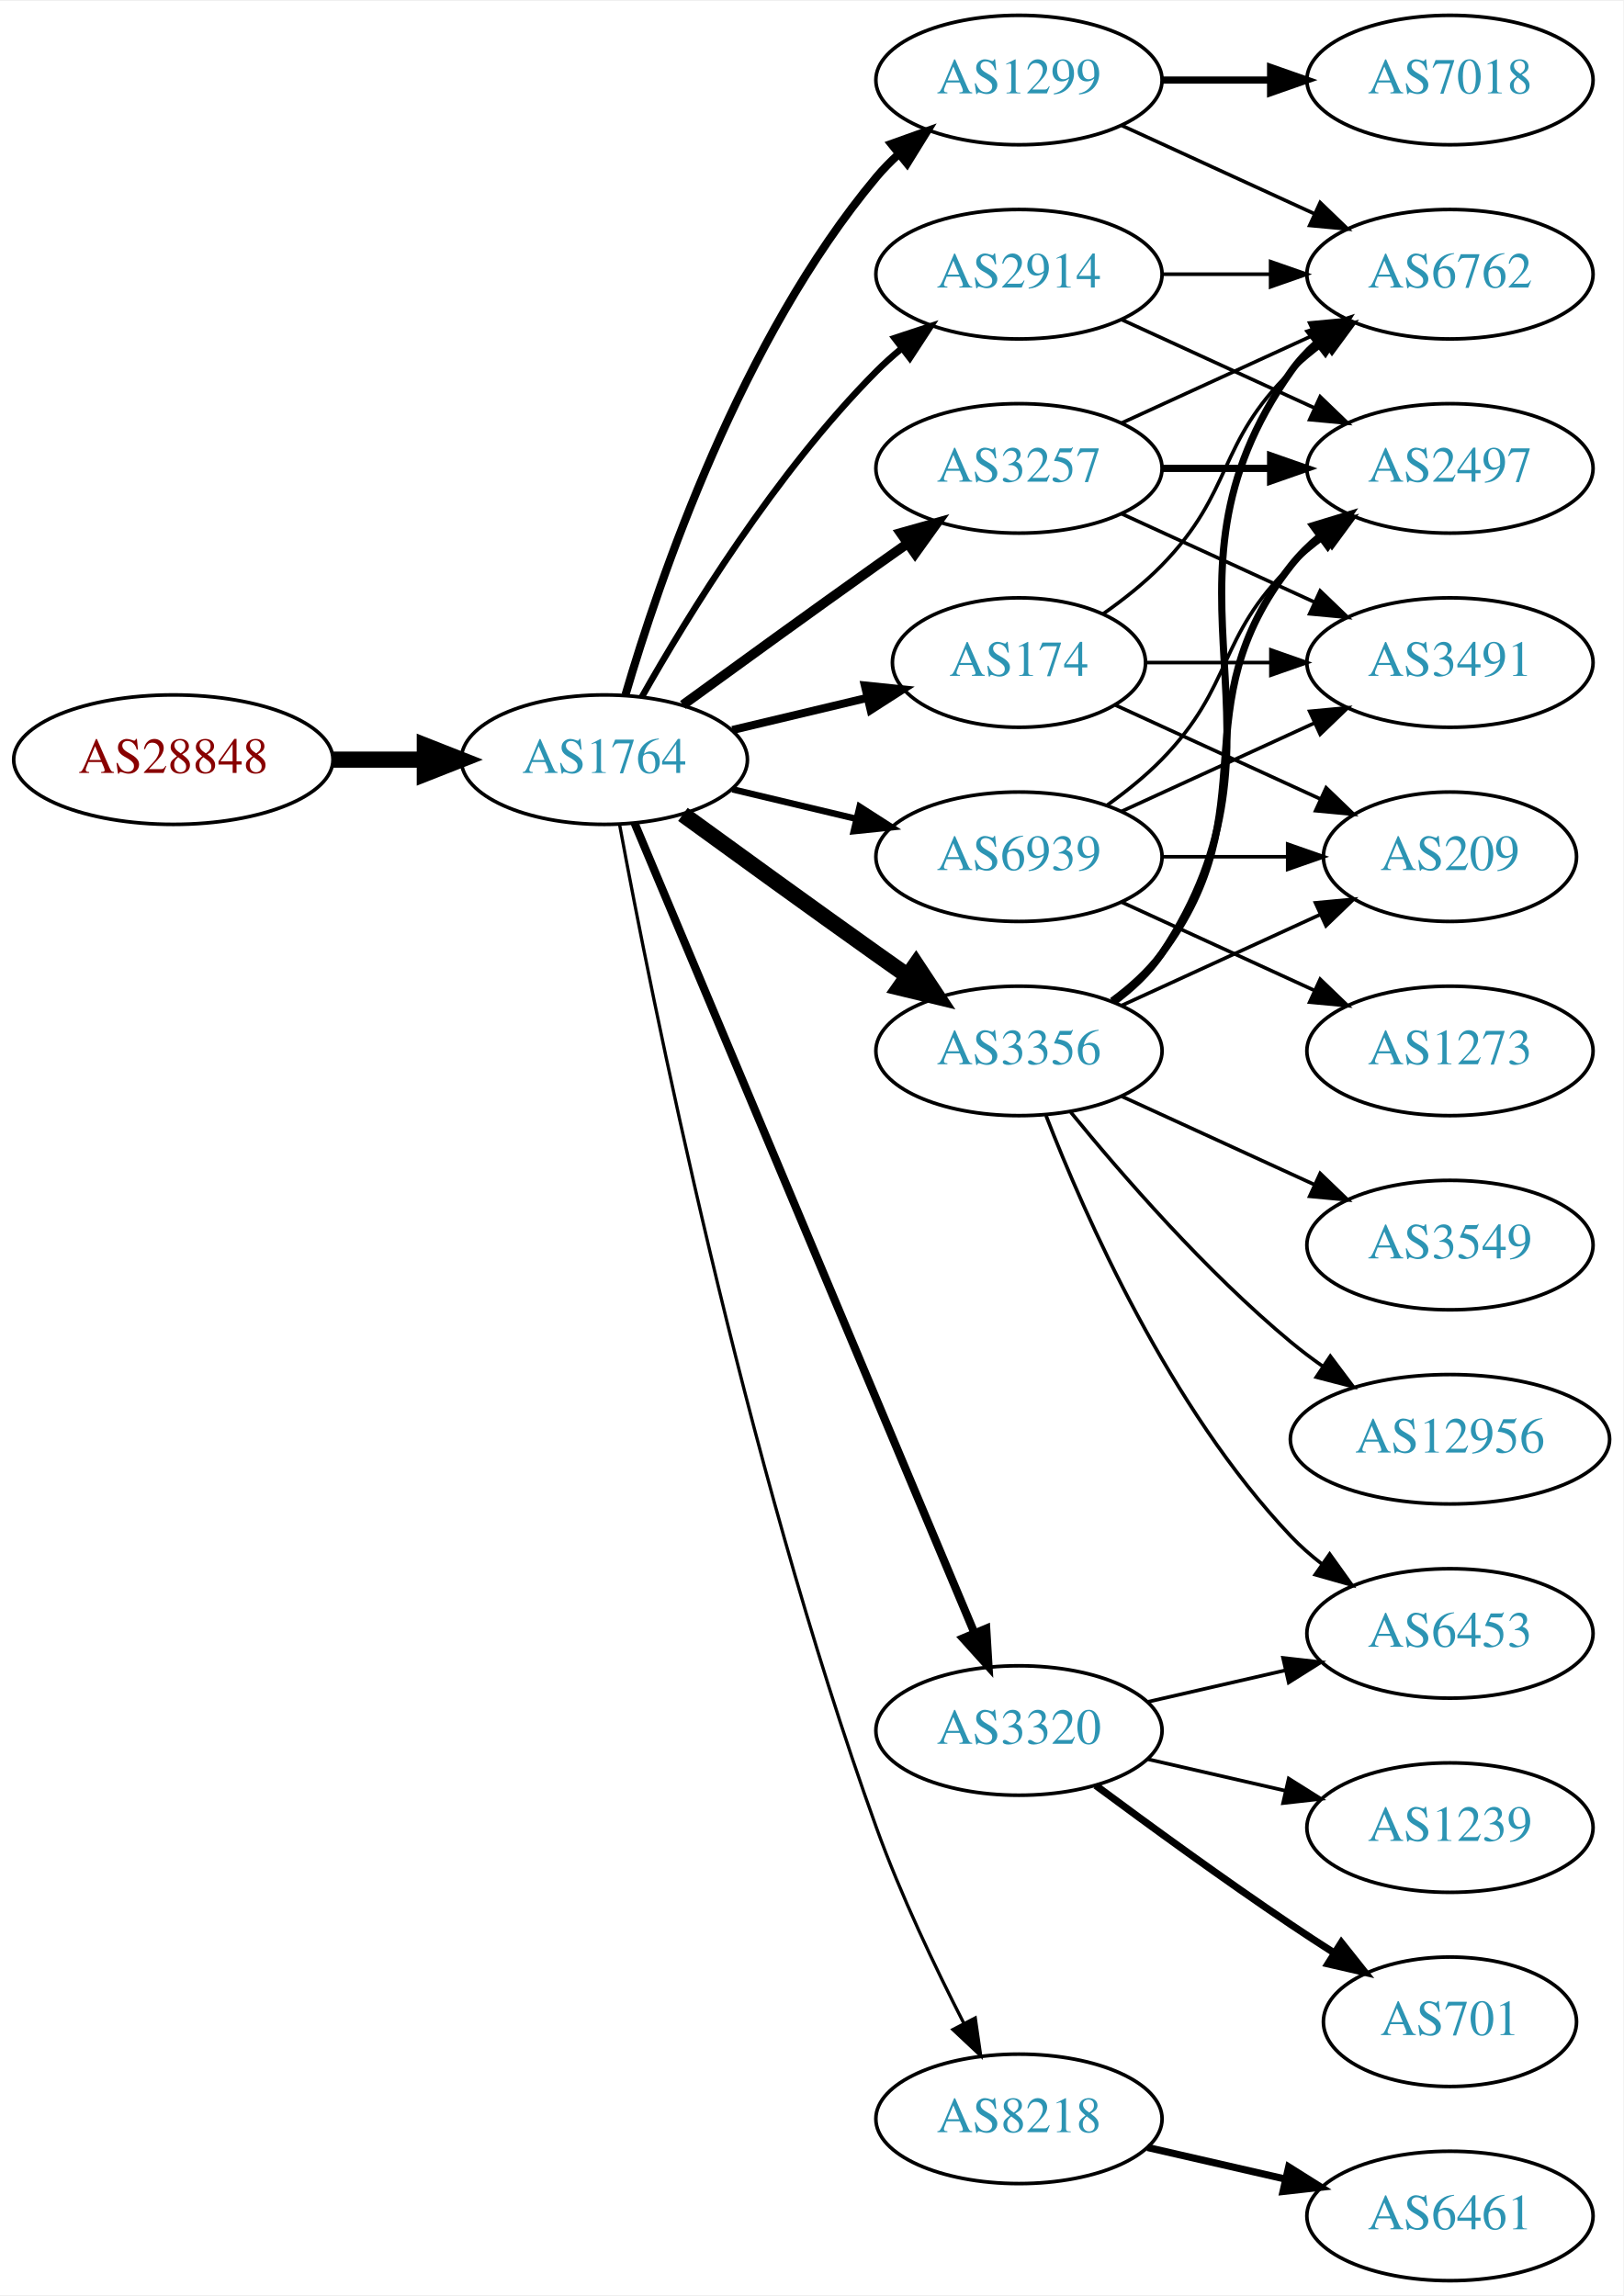
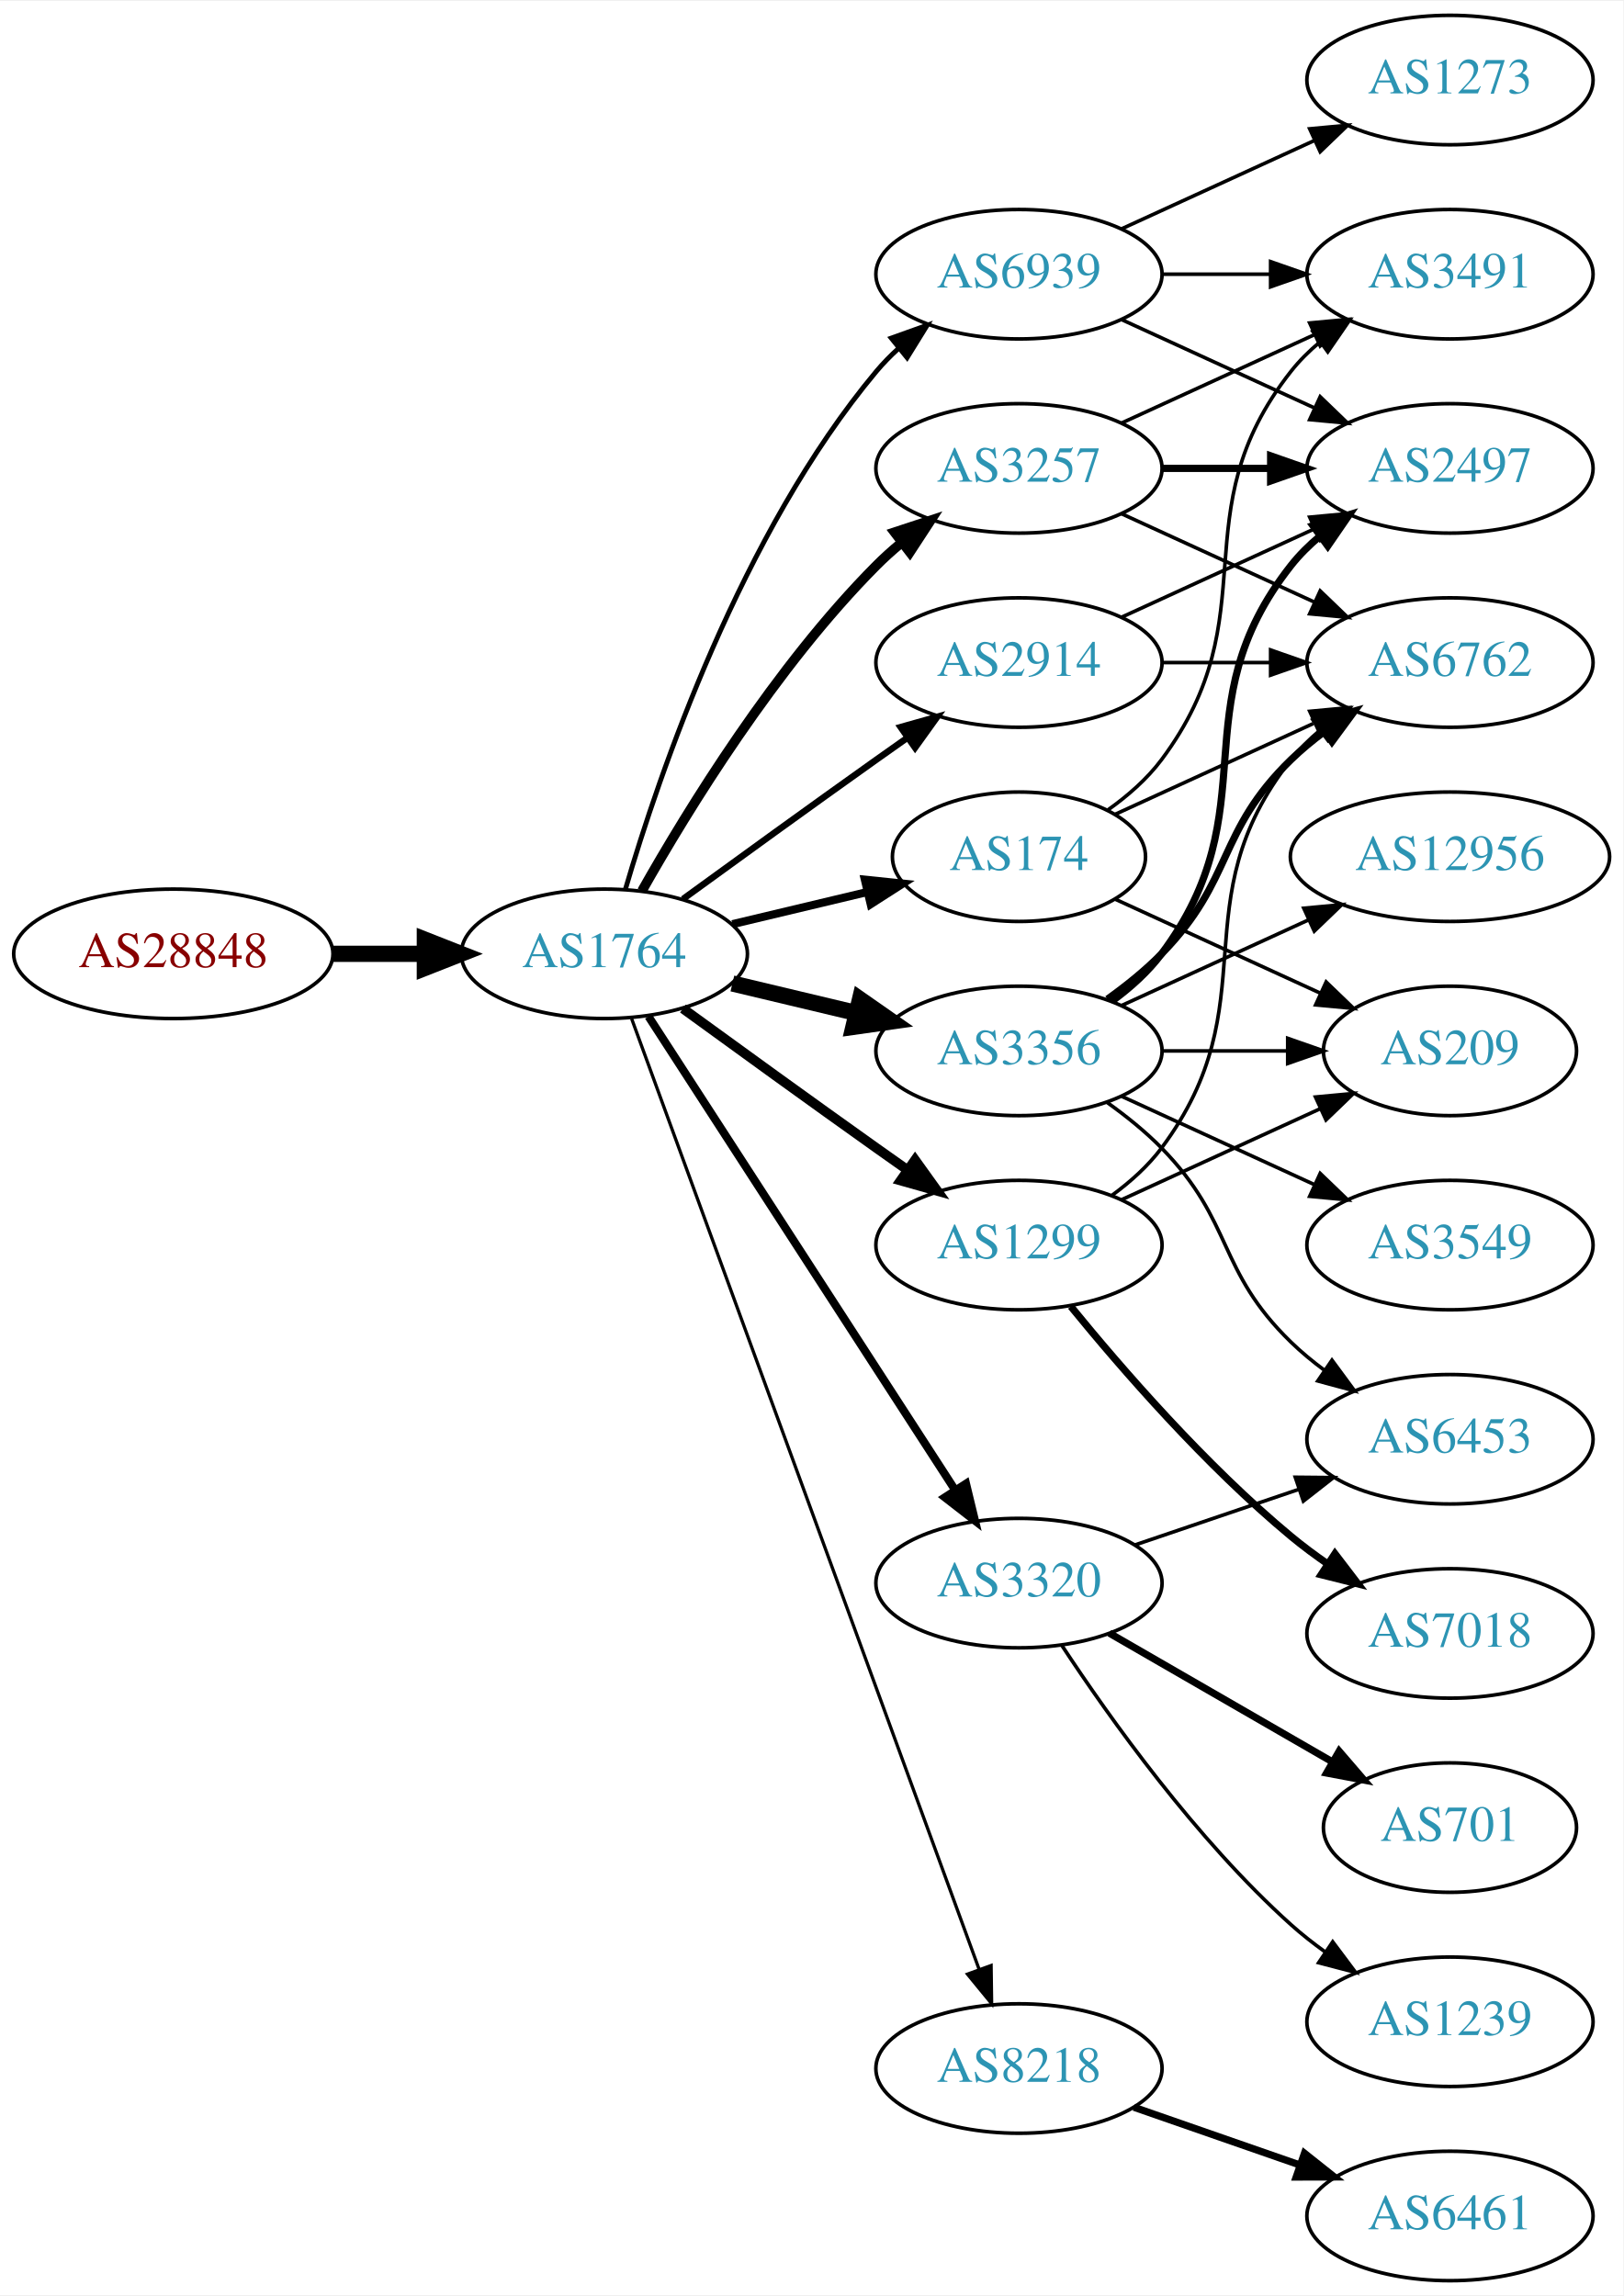
<svg xmlns="http://www.w3.org/2000/svg" xmlns:xlink="http://www.w3.org/1999/xlink" width="451pt" height="638pt" viewBox="0.00 0.00 451.37 638.00">
  <g id="graph0" class="graph" transform="scale(1 1) rotate(0) translate(4 634)">
    <polygon fill="white" stroke="none" points="-4,4 -4,-634 447.37,-634 447.37,4 -4,4" />
    <g id="node1" class="node">
      <g id="a_node1">
        <a xlink:href="/asn/28848" xlink:title="AS28848 ~ UNIDO-AS [AT]">
-           <ellipse fill="#ffffff" stroke="black" cx="44.196" cy="-423" rx="44.393" ry="18" />
-           <text text-anchor="middle" x="44.196" y="-419.3" font-family="Times,serif" font-size="14.00" fill="#880000">AS28848</text>
+           <ellipse fill="#ffffff" stroke="black" cx="44.196" cy="-369" rx="44.393" ry="18" />
+           <text text-anchor="middle" x="44.196" y="-365.3" font-family="Times,serif" font-size="14.00" fill="#880000">AS28848</text>
        </a>
      </g>
    </g>
    <g id="node2" class="node">
      <g id="a_node2">
        <a xlink:href="/asn/1764" xlink:title="AS1764 ~ NEXTLAYER-AS [AT]">
-           <ellipse fill="#ffffff" stroke="black" cx="164.039" cy="-423" rx="39.794" ry="18" />
-           <text text-anchor="middle" x="164.039" y="-419.3" font-family="Times,serif" font-size="14.00" fill="#2c94b3">AS1764</text>
+           <ellipse fill="#ffffff" stroke="black" cx="164.039" cy="-369" rx="39.794" ry="18" />
+           <text text-anchor="middle" x="164.039" y="-365.3" font-family="Times,serif" font-size="14.00" fill="#2c94b3">AS1764</text>
        </a>
      </g>
    </g>
    <g id="edge1" class="edge">
-       <path fill="none" stroke="black" stroke-width="4.5" d="M88.407,-423C96.72,-423 105.482,-423 113.965,-423" />
-       <polygon fill="black" stroke="black" stroke-width="4.5" points="114.123,-426.938 124.123,-423 114.123,-419.063 114.123,-426.938" />
+       <path fill="none" stroke="black" stroke-width="4.5" d="M88.407,-369C96.72,-369 105.482,-369 113.965,-369" />
+       <polygon fill="black" stroke="black" stroke-width="4.5" points="114.123,-372.938 124.123,-369 114.123,-365.063 114.123,-372.938" />
    </g>
    <g id="node3" class="node">
      <g id="a_node3">
+         <a xlink:href="/asn/174" xlink:title="AS174 ~ Cogent Communications [US]">
+           <ellipse fill="#ffffff" stroke="black" cx="279.332" cy="-396" rx="35.194" ry="18" />
+           <text text-anchor="middle" x="279.332" y="-392.3" font-family="Times,serif" font-size="14.00" fill="#2c94b3">AS174</text>
+         </a>
+       </g>
+     </g>
+     <g id="edge2" class="edge">
+       <path fill="none" stroke="black" stroke-width="2.25" d="M199.646,-377.248C211.44,-380.058 224.745,-383.229 237.013,-386.153" />
+       <polygon fill="black" stroke="black" stroke-width="2.25" points="236.479,-389.624 247.018,-388.537 238.101,-382.814 236.479,-389.624" />
+     </g>
+     <g id="node4" class="node">
+       <g id="a_node4">
+         <a xlink:href="/asn/3356" xlink:title="AS3356 ~ LEVEL3 [US]">
+           <ellipse fill="#ffffff" stroke="black" cx="279.332" cy="-342" rx="39.794" ry="18" />
+           <text text-anchor="middle" x="279.332" y="-338.3" font-family="Times,serif" font-size="14.00" fill="#2c94b3">AS3356</text>
+         </a>
+       </g>
+     </g>
+     <g id="edge3" class="edge">
+       <path fill="none" stroke="black" stroke-width="4.5" d="M199.646,-360.752C210.517,-358.162 222.671,-355.265 234.114,-352.538" />
+       <polygon fill="black" stroke="black" stroke-width="4.5" points="235.122,-356.346 243.936,-350.197 233.296,-348.685 235.122,-356.346" />
+     </g>
+     <g id="node5" class="node">
+       <g id="a_node5">
+         <a xlink:href="/asn/8218" xlink:title="AS8218 ~ legacy Neotelecoms [FR]">
+           <ellipse fill="#ffffff" stroke="black" cx="279.332" cy="-59" rx="39.794" ry="18" />
+           <text text-anchor="middle" x="279.332" y="-55.3" font-family="Times,serif" font-size="14.00" fill="#2c94b3">AS8218</text>
+         </a>
+       </g>
+     </g>
+     <g id="edge4" class="edge">
+       <path fill="none" stroke="black" stroke-width="0.9" d="M171.619,-350.993C190.587,-299.092 245.464,-148.936 268.239,-86.616" />
+       <polygon fill="black" stroke="black" stroke-width="0.9" points="271.587,-87.65 271.733,-77.057 265.013,-85.248 271.587,-87.65" />
+     </g>
+     <g id="node6" class="node">
+       <g id="a_node6">
+         <a xlink:href="/asn/2914" xlink:title="AS2914 ~ NTT America, Inc. [US]">
+           <ellipse fill="#ffffff" stroke="black" cx="279.332" cy="-450" rx="39.794" ry="18" />
+           <text text-anchor="middle" x="279.332" y="-446.3" font-family="Times,serif" font-size="14.00" fill="#2c94b3">AS2914</text>
+         </a>
+       </g>
+     </g>
+     <g id="edge5" class="edge">
+       <path fill="none" stroke="black" stroke-width="1.8" d="M185.887,-384.222C200.821,-395.091 221.435,-410.025 239.685,-423 242.506,-425.005 245.449,-427.085 248.397,-429.159" />
+       <polygon fill="black" stroke="black" stroke-width="1.8" points="246.424,-432.05 256.621,-434.926 250.443,-426.319 246.424,-432.05" />
+     </g>
+     <g id="node7" class="node">
+       <g id="a_node7">
        <a xlink:href="/asn/3257" xlink:title="AS3257 ~ GTT [DE]">
          <ellipse fill="#ffffff" stroke="black" cx="279.332" cy="-504" rx="39.794" ry="18" />
          <text text-anchor="middle" x="279.332" y="-500.3" font-family="Times,serif" font-size="14.00" fill="#2c94b3">AS3257</text>
        </a>
      </g>
    </g>
-     <g id="edge2" class="edge">
-       <path fill="none" stroke="black" stroke-width="2.7" d="M185.887,-438.222C200.821,-449.091 221.435,-464.025 239.685,-477 242.506,-479.005 245.449,-481.085 248.397,-483.159" />
-       <polygon fill="black" stroke="black" stroke-width="2.7" points="246.424,-486.05 256.621,-488.926 250.443,-480.319 246.424,-486.05" />
-     </g>
-     <g id="node4" class="node">
-       <g id="a_node4">
-         <a xlink:href="/asn/1299" xlink:title="AS1299 ~ Telia Carrier [EU]">
-           <ellipse fill="#ffffff" stroke="black" cx="279.332" cy="-612" rx="39.794" ry="18" />
-           <text text-anchor="middle" x="279.332" y="-608.3" font-family="Times,serif" font-size="14.00" fill="#2c94b3">AS1299</text>
-         </a>
-       </g>
-     </g>
-     <g id="edge3" class="edge">
-       <path fill="none" stroke="black" stroke-width="2.25" d="M169.913,-441.002C179.227,-472.844 202.043,-539.981 239.685,-585 241.555,-587.237 243.654,-589.374 245.88,-591.396" />
-       <polygon fill="black" stroke="black" stroke-width="2.25" points="243.823,-594.234 253.799,-597.804 248.227,-588.793 243.823,-594.234" />
-     </g>
-     <g id="node5" class="node">
-       <g id="a_node5">
-         <a xlink:href="/asn/2914" xlink:title="AS2914 ~ NTT America, Inc. [US]">
-           <ellipse fill="#ffffff" stroke="black" cx="279.332" cy="-558" rx="39.794" ry="18" />
-           <text text-anchor="middle" x="279.332" y="-554.3" font-family="Times,serif" font-size="14.00" fill="#2c94b3">AS2914</text>
-         </a>
-       </g>
-     </g>
-     <g id="edge4" class="edge">
-       <path fill="none" stroke="black" stroke-width="1.8" d="M174.498,-440.49C187.28,-463.096 211.712,-502.886 239.685,-531 241.796,-533.121 244.092,-535.188 246.477,-537.171" />
-       <polygon fill="black" stroke="black" stroke-width="1.8" points="244.73,-540.242 254.793,-543.556 248.993,-534.69 244.73,-540.242" />
-     </g>
-     <g id="node6" class="node">
-       <g id="a_node6">
-         <a xlink:href="/asn/174" xlink:title="AS174 ~ Cogent Communications [US]">
-           <ellipse fill="#ffffff" stroke="black" cx="279.332" cy="-450" rx="35.194" ry="18" />
-           <text text-anchor="middle" x="279.332" y="-446.3" font-family="Times,serif" font-size="14.00" fill="#2c94b3">AS174</text>
-         </a>
-       </g>
-     </g>
-     <g id="edge5" class="edge">
-       <path fill="none" stroke="black" stroke-width="2.25" d="M199.646,-431.248C211.44,-434.058 224.745,-437.229 237.013,-440.153" />
-       <polygon fill="black" stroke="black" stroke-width="2.25" points="236.479,-443.624 247.018,-442.537 238.101,-436.814 236.479,-443.624" />
-     </g>
-     <g id="node7" class="node">
-       <g id="a_node7">
-         <a xlink:href="/asn/3356" xlink:title="AS3356 ~ Level 3 Parent, LLC [US]">
-           <ellipse fill="#ffffff" stroke="black" cx="279.332" cy="-342" rx="39.794" ry="18" />
-           <text text-anchor="middle" x="279.332" y="-338.3" font-family="Times,serif" font-size="14.00" fill="#2c94b3">AS3356</text>
-         </a>
-       </g>
-     </g>
    <g id="edge6" class="edge">
-       <path fill="none" stroke="black" stroke-width="4.5" d="M185.887,-407.778C200.821,-396.909 221.435,-381.975 239.685,-369 242.506,-366.995 245.449,-364.915 248.397,-362.841" />
-       <polygon fill="black" stroke="black" stroke-width="4.5" points="250.694,-366.039 256.621,-357.074 246.173,-359.591 250.694,-366.039" />
+       <path fill="none" stroke="black" stroke-width="2.7" d="M174.498,-386.49C187.28,-409.096 211.712,-448.886 239.685,-477 241.796,-479.121 244.092,-481.188 246.477,-483.171" />
+       <polygon fill="black" stroke="black" stroke-width="2.7" points="244.73,-486.242 254.793,-489.556 248.993,-480.69 244.73,-486.242" />
    </g>
    <g id="node8" class="node">
      <g id="a_node8">
        <a xlink:href="/asn/3320" xlink:title="AS3320 ~ DTAG [DE]">
-           <ellipse fill="#ffffff" stroke="black" cx="279.332" cy="-153" rx="39.794" ry="18" />
-           <text text-anchor="middle" x="279.332" y="-149.3" font-family="Times,serif" font-size="14.00" fill="#2c94b3">AS3320</text>
+           <ellipse fill="#ffffff" stroke="black" cx="279.332" cy="-194" rx="39.794" ry="18" />
+           <text text-anchor="middle" x="279.332" y="-190.3" font-family="Times,serif" font-size="14.00" fill="#2c94b3">AS3320</text>
        </a>
      </g>
    </g>
    <g id="edge7" class="edge">
-       <path fill="none" stroke="black" stroke-width="2.25" d="M172.472,-405.285C191.797,-359.229 243.72,-235.486 266.893,-180.261" />
-       <polygon fill="black" stroke="black" stroke-width="2.25" points="270.229,-181.356 270.871,-170.781 263.774,-178.648 270.229,-181.356" />
+       <path fill="none" stroke="black" stroke-width="2.25" d="M176.316,-351.581C196.335,-320.657 238.172,-256.033 261.573,-219.887" />
+       <polygon fill="black" stroke="black" stroke-width="2.25" points="264.604,-221.646 267.1,-211.349 258.727,-217.841 264.604,-221.646" />
    </g>
    <g id="node9" class="node">
      <g id="a_node9">
-         <a xlink:href="/asn/8218" xlink:title="AS8218 ~ legacy Neotelecoms [FR]">
-           <ellipse fill="#ffffff" stroke="black" cx="279.332" cy="-45" rx="39.794" ry="18" />
-           <text text-anchor="middle" x="279.332" y="-41.3" font-family="Times,serif" font-size="14.00" fill="#2c94b3">AS8218</text>
+         <a xlink:href="/asn/1299" xlink:title="AS1299 ~ Telia Carrier [EU]">
+           <ellipse fill="#ffffff" stroke="black" cx="279.332" cy="-288" rx="39.794" ry="18" />
+           <text text-anchor="middle" x="279.332" y="-284.3" font-family="Times,serif" font-size="14.00" fill="#2c94b3">AS1299</text>
        </a>
      </g>
    </g>
    <g id="edge8" class="edge">
-       <path fill="none" stroke="black" stroke-width="0.9" d="M168.285,-404.888C176.978,-357.936 202.663,-228.792 239.685,-126 246.419,-107.305 256.034,-87.134 263.989,-71.598" />
-       <polygon fill="black" stroke="black" stroke-width="0.9" points="267.172,-73.064 268.687,-62.578 260.964,-69.831 267.172,-73.064" />
+       <path fill="none" stroke="black" stroke-width="2.7" d="M185.887,-353.778C200.821,-342.909 221.435,-327.975 239.685,-315 242.506,-312.995 245.449,-310.915 248.397,-308.841" />
+       <polygon fill="black" stroke="black" stroke-width="2.7" points="250.443,-311.681 256.621,-303.074 246.424,-305.95 250.443,-311.681" />
    </g>
    <g id="node10" class="node">
      <g id="a_node10">
        <a xlink:href="/asn/6939" xlink:title="AS6939 ~ Hurricane Electric LLC [US]">
-           <ellipse fill="#ffffff" stroke="black" cx="279.332" cy="-396" rx="39.794" ry="18" />
-           <text text-anchor="middle" x="279.332" y="-392.3" font-family="Times,serif" font-size="14.00" fill="#2c94b3">AS6939</text>
+           <ellipse fill="#ffffff" stroke="black" cx="279.332" cy="-558" rx="39.794" ry="18" />
+           <text text-anchor="middle" x="279.332" y="-554.3" font-family="Times,serif" font-size="14.00" fill="#2c94b3">AS6939</text>
        </a>
      </g>
    </g>
    <g id="edge9" class="edge">
-       <path fill="none" stroke="black" stroke-width="1.8" d="M199.646,-414.752C210.517,-412.162 222.671,-409.265 234.114,-406.538" />
-       <polygon fill="black" stroke="black" stroke-width="1.8" points="235.02,-409.92 243.936,-404.197 233.397,-403.111 235.02,-409.92" />
+       <path fill="none" stroke="black" stroke-width="1.35" d="M169.913,-387.002C179.227,-418.844 202.043,-485.981 239.685,-531 241.555,-533.237 243.654,-535.374 245.88,-537.396" />
+       <polygon fill="black" stroke="black" stroke-width="1.35" points="243.823,-540.234 253.799,-543.804 248.227,-534.793 243.823,-540.234" />
    </g>
    <g id="node11" class="node">
      <g id="a_node11">
        <a xlink:href="/asn/6762" xlink:title="AS6762 ~ TELECOM ITALIA SPARKLE S.p.A. [IT]">
+           <ellipse fill="#ffffff" stroke="black" cx="399.174" cy="-450" rx="39.794" ry="18" />
+           <text text-anchor="middle" x="399.174" y="-446.3" font-family="Times,serif" font-size="14.00" fill="#2c94b3">AS6762</text>
+         </a>
+       </g>
+     </g>
+     <g id="edge28" class="edge">
+       <path fill="none" stroke="black" d="M306.193,-407.851C322.313,-415.238 343.316,-424.862 361.181,-433.048" />
+       <polygon fill="black" stroke="black" points="360.183,-436.441 370.732,-437.425 363.099,-430.077 360.183,-436.441" />
+     </g>
+     <g id="node16" class="node">
+       <g id="a_node16">
+         <a xlink:href="/asn/209" xlink:title="AS209 ~ CenturyLink Communications, LLC [US]">
+           <ellipse fill="#ffffff" stroke="black" cx="399.174" cy="-342" rx="35.194" ry="18" />
+           <text text-anchor="middle" x="399.174" y="-338.3" font-family="Times,serif" font-size="14.00" fill="#2c94b3">AS209</text>
+         </a>
+       </g>
+     </g>
+     <g id="edge27" class="edge">
+       <path fill="none" stroke="black" d="M306.193,-384.149C322.924,-376.482 344.914,-366.406 363.198,-358.028" />
+       <polygon fill="black" stroke="black" points="364.741,-361.171 372.373,-353.823 361.824,-354.807 364.741,-361.171" />
+     </g>
+     <g id="node18" class="node">
+       <g id="a_node18">
+         <a xlink:href="/asn/3491" xlink:title="AS3491 ~ PCCW Global, Inc. [US]">
          <ellipse fill="#ffffff" stroke="black" cx="399.174" cy="-558" rx="39.794" ry="18" />
-           <text text-anchor="middle" x="399.174" y="-554.3" font-family="Times,serif" font-size="14.00" fill="#2c94b3">AS6762</text>
-         </a>
-       </g>
+           <text text-anchor="middle" x="399.174" y="-554.3" font-family="Times,serif" font-size="14.00" fill="#2c94b3">AS3491</text>
+         </a>
+       </g>
+     </g>
+     <g id="edge26" class="edge">
+       <path fill="none" stroke="black" d="M304.058,-409.011C309.555,-412.919 314.963,-417.622 318.978,-423 349.249,-463.542 323.679,-491.246 354.978,-531 357.303,-533.953 360.047,-536.67 363.006,-539.147" />
+       <polygon fill="black" stroke="black" points="361.065,-542.064 371.203,-545.145 365.199,-536.415 361.065,-542.064" />
    </g>
    <g id="edge10" class="edge">
-       <path fill="none" stroke="black" d="M307.96,-516.661C323.917,-523.973 344.188,-533.261 361.471,-541.181" />
-       <polygon fill="black" stroke="black" points="360.169,-544.435 370.718,-545.419 363.085,-538.071 360.169,-544.435" />
+       <path fill="none" stroke="black" stroke-width="2" d="M303.926,-356.389C309.182,-360.148 314.513,-364.437 318.978,-369 339.151,-389.617 334.285,-402.906 354.978,-423 357.823,-425.763 360.997,-428.386 364.297,-430.834" />
+       <polygon fill="black" stroke="black" stroke-width="2" points="362.414,-433.786 372.645,-436.538 366.363,-428.006 362.414,-433.786" />
    </g>
    <g id="node12" class="node">
      <g id="a_node12">
-         <a xlink:href="/asn/3491" xlink:title="AS3491 ~ PCCW Global, Inc. [US]">
-           <ellipse fill="#ffffff" stroke="black" cx="399.174" cy="-450" rx="39.794" ry="18" />
-           <text text-anchor="middle" x="399.174" y="-446.3" font-family="Times,serif" font-size="14.00" fill="#2c94b3">AS3491</text>
+         <a xlink:href="/asn/12956" xlink:title="AS12956 ~ TELXIUS [ES]">
+           <ellipse fill="#ffffff" stroke="black" cx="399.174" cy="-396" rx="44.393" ry="18" />
+           <text text-anchor="middle" x="399.174" y="-392.3" font-family="Times,serif" font-size="14.00" fill="#2c94b3">AS12956</text>
        </a>
      </g>
    </g>
    <g id="edge11" class="edge">
-       <path fill="none" stroke="black" d="M307.96,-491.339C323.917,-484.027 344.188,-474.739 361.471,-466.819" />
-       <polygon fill="black" stroke="black" points="363.085,-469.929 370.718,-462.581 360.169,-463.565 363.085,-469.929" />
+       <path fill="none" stroke="black" d="M307.96,-354.661C323.458,-361.762 343.025,-370.728 359.971,-378.494" />
+       <polygon fill="black" stroke="black" points="358.525,-381.681 369.074,-382.665 361.441,-375.317 358.525,-381.681" />
    </g>
    <g id="node13" class="node">
      <g id="a_node13">
        <a xlink:href="/asn/2497" xlink:title="AS2497 ~ Internet Initiative Japan Inc. [JP]">
          <ellipse fill="#ffffff" stroke="black" cx="399.174" cy="-504" rx="39.794" ry="18" />
          <text text-anchor="middle" x="399.174" y="-500.3" font-family="Times,serif" font-size="14.00" fill="#2c94b3">AS2497</text>
        </a>
      </g>
    </g>
    <g id="edge12" class="edge">
-       <path fill="none" stroke="black" stroke-width="2" d="M319.244,-504C328.798,-504 339.147,-504 349.11,-504" />
-       <polygon fill="black" stroke="black" stroke-width="2" points="349.302,-507.5 359.302,-504 349.302,-500.5 349.302,-507.5" />
-     </g>
-     <g id="edge23" class="edge">
-       <path fill="none" stroke="black" d="M307.96,-599.339C323.917,-592.027 344.188,-582.739 361.471,-574.819" />
-       <polygon fill="black" stroke="black" points="363.085,-577.929 370.718,-570.581 360.169,-571.565 363.085,-577.929" />
-     </g>
-     <g id="node20" class="node">
-       <g id="a_node20">
-         <a xlink:href="/asn/7018" xlink:title="AS7018 ~ AT&amp;T Services, Inc. [US]">
-           <ellipse fill="#ffffff" stroke="black" cx="399.174" cy="-612" rx="39.794" ry="18" />
-           <text text-anchor="middle" x="399.174" y="-608.3" font-family="Times,serif" font-size="14.00" fill="#2c94b3">AS7018</text>
-         </a>
-       </g>
-     </g>
-     <g id="edge22" class="edge">
-       <path fill="none" stroke="black" stroke-width="2" d="M319.244,-612C328.798,-612 339.147,-612 349.11,-612" />
-       <polygon fill="black" stroke="black" stroke-width="2" points="349.302,-615.5 359.302,-612 349.302,-608.5 349.302,-615.5" />
-     </g>
-     <g id="edge27" class="edge">
-       <path fill="none" stroke="black" d="M319.244,-558C328.798,-558 339.147,-558 349.11,-558" />
-       <polygon fill="black" stroke="black" points="349.302,-561.5 359.302,-558 349.302,-554.5 349.302,-561.5" />
-     </g>
-     <g id="edge28" class="edge">
-       <path fill="none" stroke="black" d="M307.96,-545.339C323.917,-538.027 344.188,-528.739 361.471,-520.819" />
-       <polygon fill="black" stroke="black" points="363.085,-523.929 370.718,-516.581 360.169,-517.565 363.085,-523.929" />
-     </g>
-     <g id="edge25" class="edge">
-       <path fill="none" stroke="black" d="M302.714,-463.532C308.356,-467.49 314.17,-472.086 318.978,-477 339.151,-497.617 334.285,-510.906 354.978,-531 357.823,-533.763 360.997,-536.386 364.297,-538.834" />
-       <polygon fill="black" stroke="black" points="362.414,-541.786 372.645,-544.538 366.363,-536.006 362.414,-541.786" />
-     </g>
-     <g id="edge24" class="edge">
-       <path fill="none" stroke="black" d="M314.733,-450C325.557,-450 337.725,-450 349.352,-450" />
-       <polygon fill="black" stroke="black" points="349.383,-453.5 359.383,-450 349.383,-446.5 349.383,-453.5" />
-     </g>
-     <g id="node17" class="node">
-       <g id="a_node17">
-         <a xlink:href="/asn/209" xlink:title="AS209 ~ CenturyLink Communications, LLC [US]">
-           <ellipse fill="#ffffff" stroke="black" cx="399.174" cy="-396" rx="35.194" ry="18" />
-           <text text-anchor="middle" x="399.174" y="-392.3" font-family="Times,serif" font-size="14.00" fill="#2c94b3">AS209</text>
-         </a>
-       </g>
-     </g>
-     <g id="edge26" class="edge">
-       <path fill="none" stroke="black" d="M306.193,-438.149C322.924,-430.482 344.914,-420.406 363.198,-412.028" />
-       <polygon fill="black" stroke="black" points="364.741,-415.171 372.373,-407.823 361.824,-408.807 364.741,-415.171" />
-     </g>
-     <g id="edge15" class="edge">
-       <path fill="none" stroke="black" stroke-width="2" d="M305.651,-355.607C310.707,-359.351 315.518,-363.831 318.978,-369 360.003,-430.294 312.399,-470.775 354.978,-531 356.969,-533.816 359.356,-536.401 361.972,-538.76" />
-       <polygon fill="black" stroke="black" stroke-width="2" points="360.271,-541.865 370.34,-545.162 364.525,-536.306 360.271,-541.865" />
-     </g>
-     <g id="edge13" class="edge">
      <path fill="none" stroke="black" stroke-width="2" d="M305.262,-355.882C310.338,-359.611 315.256,-364.016 318.978,-369 349.249,-409.542 323.679,-437.246 354.978,-477 357.303,-479.953 360.047,-482.67 363.006,-485.147" />
      <polygon fill="black" stroke="black" stroke-width="2" points="361.065,-488.064 371.203,-491.145 365.199,-482.415 361.065,-488.064" />
    </g>
    <g id="node14" class="node">
      <g id="a_node14">
        <a xlink:href="/asn/3549" xlink:title="AS3549 ~ Level 3 Parent, LLC [US]">
          <ellipse fill="#ffffff" stroke="black" cx="399.174" cy="-288" rx="39.794" ry="18" />
          <text text-anchor="middle" x="399.174" y="-284.3" font-family="Times,serif" font-size="14.00" fill="#2c94b3">AS3549</text>
        </a>
      </g>
    </g>
-     <g id="edge14" class="edge">
+     <g id="edge13" class="edge">
      <path fill="none" stroke="black" d="M307.96,-329.339C323.917,-322.027 344.188,-312.739 361.471,-304.819" />
      <polygon fill="black" stroke="black" points="363.085,-307.929 370.718,-300.581 360.169,-301.565 363.085,-307.929" />
    </g>
    <g id="node15" class="node">
      <g id="a_node15">
-         <a xlink:href="/asn/12956" xlink:title="AS12956 ~ TELXIUS [ES]">
-           <ellipse fill="#ffffff" stroke="black" cx="399.174" cy="-234" rx="44.393" ry="18" />
-           <text text-anchor="middle" x="399.174" y="-230.3" font-family="Times,serif" font-size="14.00" fill="#2c94b3">AS12956</text>
-         </a>
-       </g>
-     </g>
-     <g id="edge16" class="edge">
-       <path fill="none" stroke="black" d="M293.751,-324.935C307.865,-307.625 331.28,-280.655 354.978,-261 357.716,-258.729 360.659,-256.506 363.677,-254.37" />
-       <polygon fill="black" stroke="black" points="365.903,-257.092 372.266,-248.621 362.009,-251.275 365.903,-257.092" />
-     </g>
-     <g id="node16" class="node">
-       <g id="a_node16">
        <a xlink:href="/asn/6453" xlink:title="AS6453 ~ TATA COMMUNICATIONS (AMERICA) INC [US]">
-           <ellipse fill="#ffffff" stroke="black" cx="399.174" cy="-180" rx="39.794" ry="18" />
-           <text text-anchor="middle" x="399.174" y="-176.3" font-family="Times,serif" font-size="14.00" fill="#2c94b3">AS6453</text>
-         </a>
-       </g>
-     </g>
-     <g id="edge17" class="edge">
-       <path fill="none" stroke="black" d="M286.855,-324.006C297.605,-296.272 321.262,-242.571 354.978,-207 357.564,-204.272 360.481,-201.706 363.55,-199.323" />
-       <polygon fill="black" stroke="black" points="365.728,-202.07 371.898,-193.457 361.704,-196.342 365.728,-202.07" />
-     </g>
-     <g id="edge18" class="edge">
-       <path fill="none" stroke="black" d="M307.96,-354.661C324.377,-362.183 345.358,-371.798 362.955,-379.861" />
-       <polygon fill="black" stroke="black" points="361.783,-383.174 372.332,-384.158 364.7,-376.811 361.783,-383.174" />
-     </g>
-     <g id="edge21" class="edge">
-       <path fill="none" stroke="black" d="M315.051,-160.955C327.051,-163.704 340.672,-166.825 353.364,-169.733" />
-       <polygon fill="black" stroke="black" points="352.767,-173.187 363.296,-172.009 354.33,-166.364 352.767,-173.187" />
-     </g>
-     <g id="node18" class="node">
-       <g id="a_node18">
-         <a xlink:href="/asn/1239" xlink:title="AS1239 ~ Sprint [US]">
-           <ellipse fill="#ffffff" stroke="black" cx="399.174" cy="-126" rx="39.794" ry="18" />
-           <text text-anchor="middle" x="399.174" y="-122.3" font-family="Times,serif" font-size="14.00" fill="#2c94b3">AS1239</text>
-         </a>
-       </g>
-     </g>
-     <g id="edge19" class="edge">
-       <path fill="none" stroke="black" d="M315.051,-145.045C327.051,-142.296 340.672,-139.175 353.364,-136.267" />
-       <polygon fill="black" stroke="black" points="354.33,-139.636 363.296,-133.991 352.767,-132.813 354.33,-139.636" />
-     </g>
-     <g id="node19" class="node">
-       <g id="a_node19">
-         <a xlink:href="/asn/701" xlink:title="AS701 ~ UUNET [US]">
-           <ellipse fill="#ffffff" stroke="black" cx="399.174" cy="-72" rx="35.194" ry="18" />
-           <text text-anchor="middle" x="399.174" y="-68.3" font-family="Times,serif" font-size="14.00" fill="#2c94b3">AS701</text>
-         </a>
-       </g>
-     </g>
-     <g id="edge20" class="edge">
-       <path fill="none" stroke="black" stroke-width="2" d="M300.662,-137.723C315.524,-126.696 336.269,-111.593 354.978,-99 358.795,-96.43 362.845,-93.79 366.876,-91.214" />
-       <polygon fill="black" stroke="black" stroke-width="2" points="368.98,-94.025 375.57,-85.729 365.245,-88.105 368.98,-94.025" />
-     </g>
-     <g id="node21" class="node">
-       <g id="a_node21">
+           <ellipse fill="#ffffff" stroke="black" cx="399.174" cy="-234" rx="39.794" ry="18" />
+           <text text-anchor="middle" x="399.174" y="-230.3" font-family="Times,serif" font-size="14.00" fill="#2c94b3">AS6453</text>
+         </a>
+       </g>
+     </g>
+     <g id="edge14" class="edge">
+       <path fill="none" stroke="black" d="M303.926,-327.611C309.182,-323.852 314.513,-319.563 318.978,-315 339.151,-294.383 334.285,-281.094 354.978,-261 357.823,-258.237 360.997,-255.614 364.297,-253.166" />
+       <polygon fill="black" stroke="black" points="366.363,-255.994 372.645,-247.462 362.414,-250.214 366.363,-255.994" />
+     </g>
+     <g id="edge15" class="edge">
+       <path fill="none" stroke="black" d="M319.244,-342C330.331,-342 342.491,-342 353.873,-342" />
+       <polygon fill="black" stroke="black" points="354.055,-345.5 364.055,-342 354.055,-338.5 354.055,-345.5" />
+     </g>
+     <g id="node17" class="node">
+       <g id="a_node17">
        <a xlink:href="/asn/6461" xlink:title="AS6461 ~ Zayo Bandwidth [US]">
          <ellipse fill="#ffffff" stroke="black" cx="399.174" cy="-18" rx="39.794" ry="18" />
          <text text-anchor="middle" x="399.174" y="-14.3" font-family="Times,serif" font-size="14.00" fill="#2c94b3">AS6461</text>
        </a>
      </g>
    </g>
+     <g id="edge16" class="edge">
+       <path fill="none" stroke="black" stroke-width="2" d="M311.293,-48.228C325.39,-43.323 342.266,-37.452 357.38,-32.193" />
+       <polygon fill="black" stroke="black" stroke-width="2" points="358.715,-35.434 367.01,-28.843 356.415,-28.823 358.715,-35.434" />
+     </g>
    <g id="edge29" class="edge">
-       <path fill="none" stroke="black" stroke-width="2" d="M315.051,-37.045C327.051,-34.296 340.672,-31.175 353.364,-28.267" />
-       <polygon fill="black" stroke="black" stroke-width="2" points="354.33,-31.636 363.296,-25.991 352.767,-24.813 354.33,-31.636" />
+       <path fill="none" stroke="black" d="M319.244,-450C328.798,-450 339.147,-450 349.11,-450" />
+       <polygon fill="black" stroke="black" points="349.302,-453.5 359.302,-450 349.302,-446.5 349.302,-453.5" />
+     </g>
+     <g id="edge30" class="edge">
+       <path fill="none" stroke="black" d="M307.96,-462.661C323.917,-469.973 344.188,-479.261 361.471,-487.181" />
+       <polygon fill="black" stroke="black" points="360.169,-490.435 370.718,-491.419 363.085,-484.071 360.169,-490.435" />
+     </g>
+     <g id="edge19" class="edge">
+       <path fill="none" stroke="black" d="M307.96,-491.339C323.917,-484.027 344.188,-474.739 361.471,-466.819" />
+       <polygon fill="black" stroke="black" points="363.085,-469.929 370.718,-462.581 360.169,-463.565 363.085,-469.929" />
+     </g>
+     <g id="edge18" class="edge">
+       <path fill="none" stroke="black" stroke-width="2" d="M319.244,-504C328.798,-504 339.147,-504 349.11,-504" />
+       <polygon fill="black" stroke="black" stroke-width="2" points="349.302,-507.5 359.302,-504 349.302,-500.5 349.302,-507.5" />
+     </g>
+     <g id="edge17" class="edge">
+       <path fill="none" stroke="black" d="M307.96,-516.661C323.917,-523.973 344.188,-533.261 361.471,-541.181" />
+       <polygon fill="black" stroke="black" points="360.169,-544.435 370.718,-545.419 363.085,-538.071 360.169,-544.435" />
+     </g>
+     <g id="edge25" class="edge">
+       <path fill="none" stroke="black" d="M311.602,-204.614C325.585,-209.361 342.256,-215.019 357.218,-220.098" />
+       <polygon fill="black" stroke="black" points="356.163,-223.436 366.758,-223.336 358.413,-216.808 356.163,-223.436" />
+     </g>
+     <g id="node20" class="node">
+       <g id="a_node20">
+         <a xlink:href="/asn/701" xlink:title="AS701 ~ UUNET [US]">
+           <ellipse fill="#ffffff" stroke="black" cx="399.174" cy="-126" rx="35.194" ry="18" />
+           <text text-anchor="middle" x="399.174" y="-122.3" font-family="Times,serif" font-size="14.00" fill="#2c94b3">AS701</text>
+         </a>
+       </g>
+     </g>
+     <g id="edge23" class="edge">
+       <path fill="none" stroke="black" stroke-width="2" d="M304.463,-180.075C322.367,-169.744 346.949,-155.559 366.443,-144.31" />
+       <polygon fill="black" stroke="black" stroke-width="2" points="368.364,-147.243 375.276,-139.213 364.865,-141.18 368.364,-147.243" />
+     </g>
+     <g id="node21" class="node">
+       <g id="a_node21">
+         <a xlink:href="/asn/1239" xlink:title="AS1239 ~ Sprint [US]">
+           <ellipse fill="#ffffff" stroke="black" cx="399.174" cy="-72" rx="39.794" ry="18" />
+           <text text-anchor="middle" x="399.174" y="-68.3" font-family="Times,serif" font-size="14.00" fill="#2c94b3">AS1239</text>
+         </a>
+       </g>
+     </g>
+     <g id="edge24" class="edge">
+       <path fill="none" stroke="black" d="M291.197,-176.748C304.52,-156.5 328.604,-122.685 354.978,-99 357.929,-96.35 361.171,-93.8 364.513,-91.396" />
+       <polygon fill="black" stroke="black" points="366.567,-94.233 372.913,-85.749 362.661,-88.424 366.567,-94.233" />
+     </g>
+     <g id="edge21" class="edge">
+       <path fill="none" stroke="black" d="M305.262,-301.882C310.338,-305.611 315.256,-310.016 318.978,-315 349.249,-355.542 323.679,-383.246 354.978,-423 357.303,-425.953 360.047,-428.67 363.006,-431.147" />
+       <polygon fill="black" stroke="black" points="361.065,-434.064 371.203,-437.145 365.199,-428.415 361.065,-434.064" />
+     </g>
+     <g id="edge22" class="edge">
+       <path fill="none" stroke="black" d="M307.96,-300.661C324.377,-308.183 345.358,-317.798 362.955,-325.861" />
+       <polygon fill="black" stroke="black" points="361.783,-329.174 372.332,-330.158 364.7,-322.811 361.783,-329.174" />
+     </g>
+     <g id="node19" class="node">
+       <g id="a_node19">
+         <a xlink:href="/asn/7018" xlink:title="AS7018 ~ AT&amp;T Services, Inc. [US]">
+           <ellipse fill="#ffffff" stroke="black" cx="399.174" cy="-180" rx="39.794" ry="18" />
+           <text text-anchor="middle" x="399.174" y="-176.3" font-family="Times,serif" font-size="14.00" fill="#2c94b3">AS7018</text>
+         </a>
+       </g>
+     </g>
+     <g id="edge20" class="edge">
+       <path fill="none" stroke="black" stroke-width="2" d="M293.751,-270.935C307.865,-253.625 331.28,-226.655 354.978,-207 358.194,-204.332 361.695,-201.73 365.265,-199.259" />
+       <polygon fill="black" stroke="black" stroke-width="2" points="367.189,-202.183 373.622,-193.764 363.343,-196.334 367.189,-202.183" />
    </g>
    <g id="edge33" class="edge">
-       <path fill="none" stroke="black" d="M307.96,-408.661C323.917,-415.973 344.188,-425.261 361.471,-433.181" />
-       <polygon fill="black" stroke="black" points="360.169,-436.435 370.718,-437.419 363.085,-430.071 360.169,-436.435" />
-     </g>
-     <g id="edge32" class="edge">
-       <path fill="none" stroke="black" d="M303.926,-410.389C309.182,-414.148 314.513,-418.437 318.978,-423 339.151,-443.617 334.285,-456.906 354.978,-477 357.823,-479.763 360.997,-482.386 364.297,-484.834" />
-       <polygon fill="black" stroke="black" points="362.414,-487.786 372.645,-490.538 366.363,-482.006 362.414,-487.786" />
-     </g>
-     <g id="edge30" class="edge">
-       <path fill="none" stroke="black" d="M319.244,-396C330.331,-396 342.491,-396 353.873,-396" />
-       <polygon fill="black" stroke="black" points="354.055,-399.5 364.055,-396 354.055,-392.5 354.055,-399.5" />
+       <path fill="none" stroke="black" d="M307.96,-545.339C323.917,-538.027 344.188,-528.739 361.471,-520.819" />
+       <polygon fill="black" stroke="black" points="363.085,-523.929 370.718,-516.581 360.169,-517.565 363.085,-523.929" />
+     </g>
+     <g id="edge31" class="edge">
+       <path fill="none" stroke="black" d="M319.244,-558C328.798,-558 339.147,-558 349.11,-558" />
+       <polygon fill="black" stroke="black" points="349.302,-561.5 359.302,-558 349.302,-554.5 349.302,-561.5" />
    </g>
    <g id="node22" class="node">
      <g id="a_node22">
        <a xlink:href="/asn/1273" xlink:title="AS1273 ~ Vodafone Group PLC [EU]">
-           <ellipse fill="#ffffff" stroke="black" cx="399.174" cy="-342" rx="39.794" ry="18" />
-           <text text-anchor="middle" x="399.174" y="-338.3" font-family="Times,serif" font-size="14.00" fill="#2c94b3">AS1273</text>
-         </a>
-       </g>
-     </g>
-     <g id="edge31" class="edge">
-       <path fill="none" stroke="black" d="M307.96,-383.339C323.917,-376.027 344.188,-366.739 361.471,-358.819" />
-       <polygon fill="black" stroke="black" points="363.085,-361.929 370.718,-354.581 360.169,-355.565 363.085,-361.929" />
+           <ellipse fill="#ffffff" stroke="black" cx="399.174" cy="-612" rx="39.794" ry="18" />
+           <text text-anchor="middle" x="399.174" y="-608.3" font-family="Times,serif" font-size="14.00" fill="#2c94b3">AS1273</text>
+         </a>
+       </g>
+     </g>
+     <g id="edge32" class="edge">
+       <path fill="none" stroke="black" d="M307.96,-570.661C323.917,-577.973 344.188,-587.261 361.471,-595.181" />
+       <polygon fill="black" stroke="black" points="360.169,-598.435 370.718,-599.419 363.085,-592.071 360.169,-598.435" />
    </g>
  </g>
</svg>
